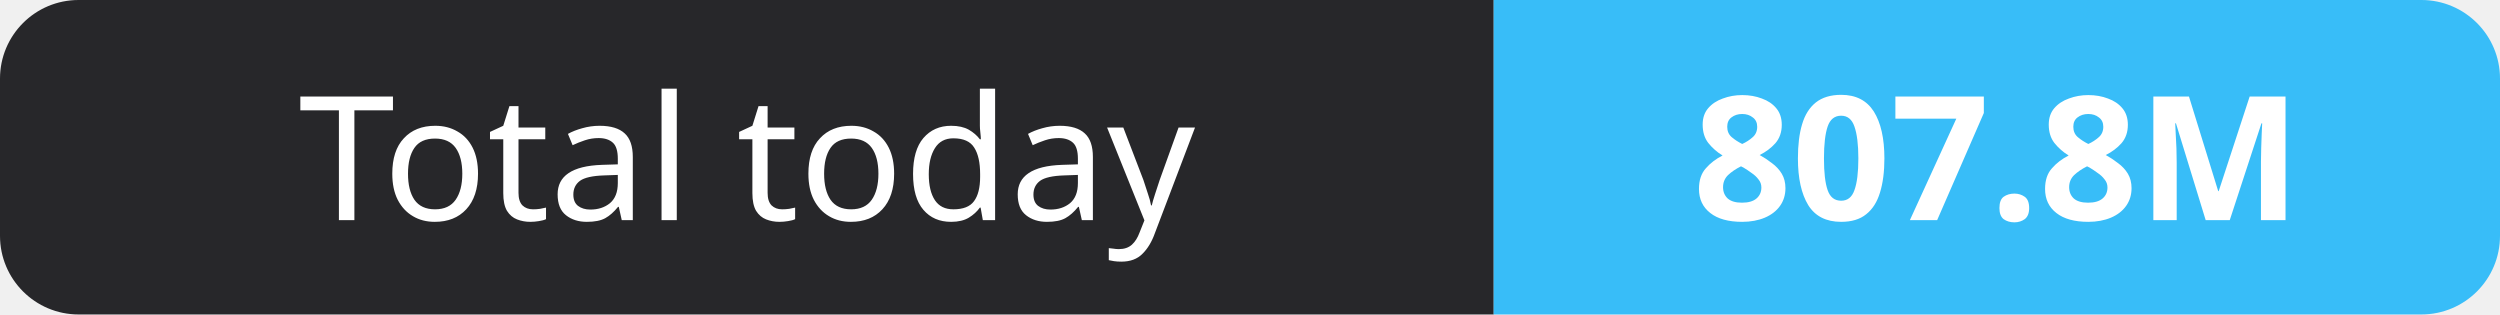
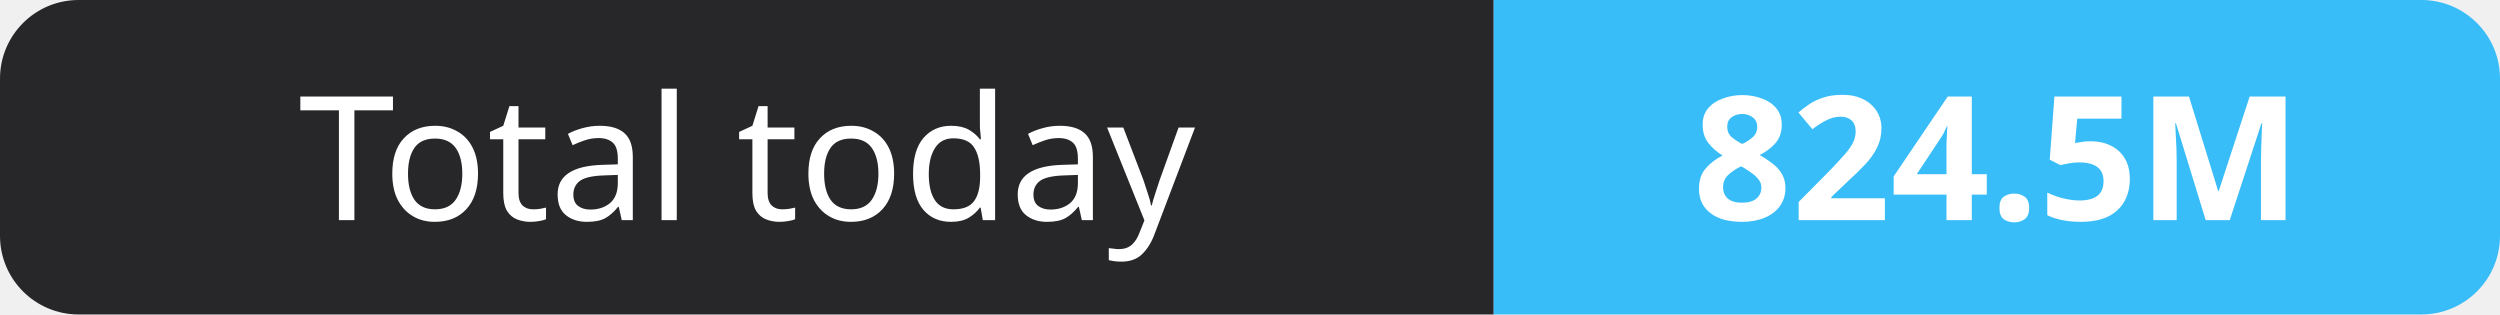
- <svg xmlns="http://www.w3.org/2000/svg" width="159" height="20" role="img" aria-label="Total today: 807.8M">
+ <svg xmlns="http://www.w3.org/2000/svg" width="159" height="20" role="img" aria-label="Total today: 824.5M">
  <clipPath id="r">
    <rect width="159" height="20" rx="5" fill="#fff" />
  </clipPath>
  <g clip-path="url(#r)">
    <rect width="95" height="20" fill="#27272a" />
    <rect x="95" width="64" height="20" fill="#38bdf8" />
  </g>
  <g fill="#fff" text-anchor="middle" font-family="Verdana,Geneva,sans-serif" font-size="11">
    <text x="47.5" y="14">Total today</text>
-     <text x="127.0" y="14" font-weight="700">807.8M</text>
+     <text x="127.0" y="14" font-weight="700">824.5M</text>
  </g>
</svg>
